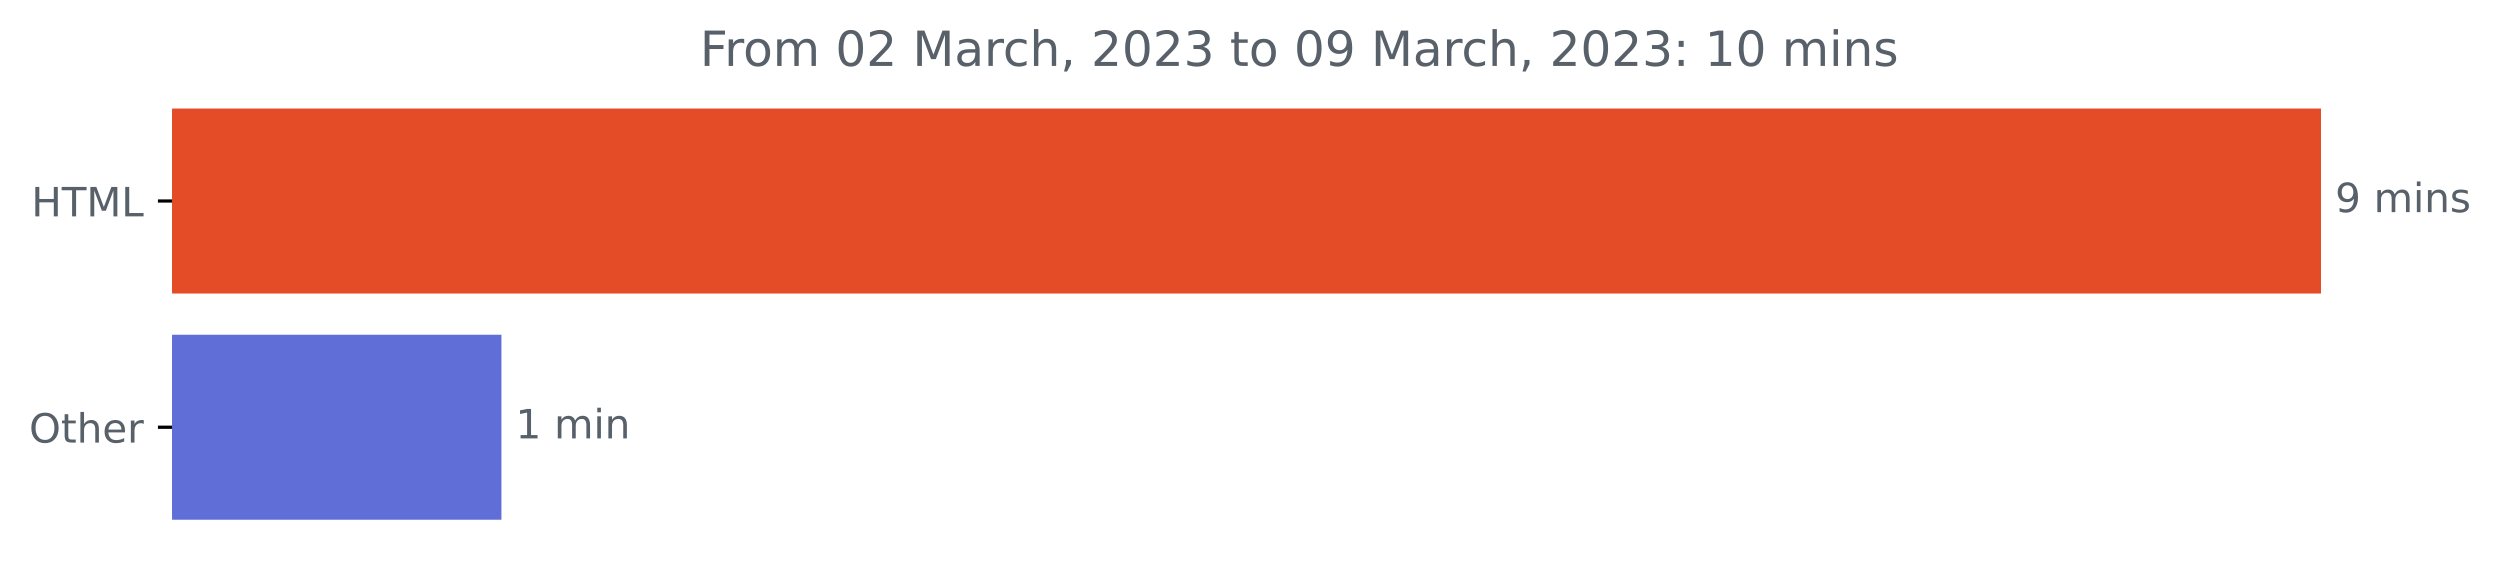
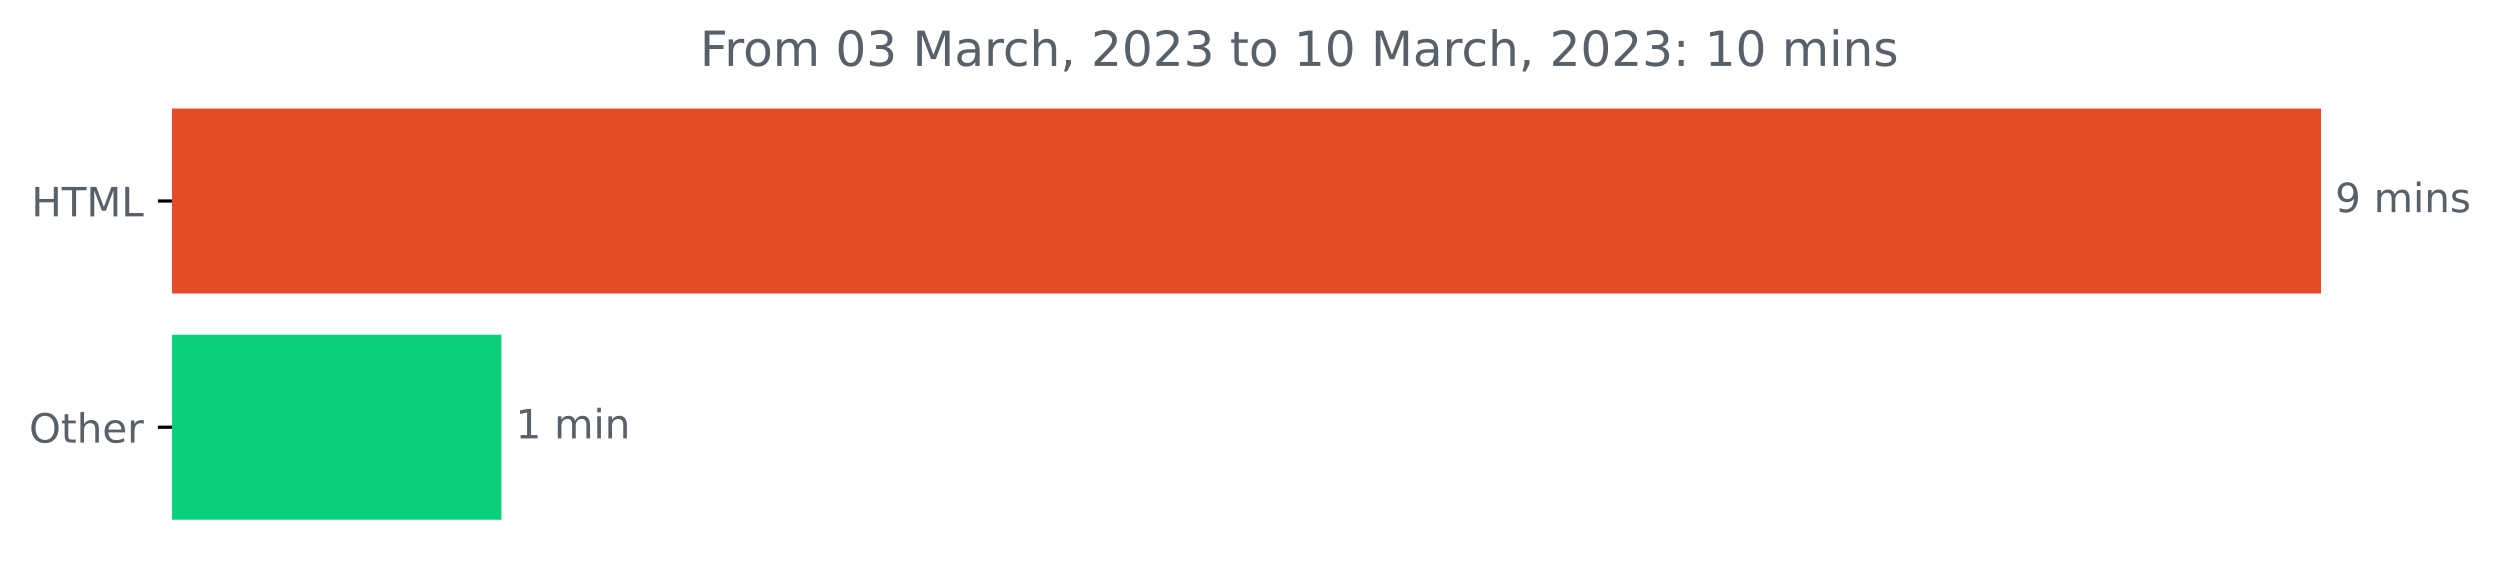
<svg xmlns="http://www.w3.org/2000/svg" xmlns:xlink="http://www.w3.org/1999/xlink" width="618.829pt" height="140.398pt" viewBox="0 0 618.829 140.398" version="1.1">
  <defs>
    <style type="text/css">*{stroke-linejoin: round; stroke-linecap: butt}</style>
  </defs>
  <g id="figure_1">
    <g id="patch_1">
      <path d="M 0 140.398  L 618.829 140.398  L 618.829 0  L 0 0  L 0 140.398  z " style="fill: none" />
    </g>
    <g id="axes_1">
      <g id="patch_2">
-         <path d="M 42.594 27.358  L 574.022 27.358  L 574.022 72.158  L 42.594 72.158  z " clip-path="url(#p1d5a7facef)" style="fill: #e34c26; stroke: #e34c26; stroke-linejoin: miter" />
+         <path d="M 42.594 27.358  L 574.022 27.358  L 574.022 72.158  L 42.594 72.158  z " clip-path="url(#p012e74096d)" style="fill: #e34c26; stroke: #e34c26; stroke-linejoin: miter" />
      </g>
      <g id="patch_3">
-         <path d="M 42.594 83.358  L 123.622 83.358  L 123.622 128.158  L 42.594 128.158  z " clip-path="url(#p1d5a7facef)" style="fill: #606fd8; stroke: #606fd8; stroke-linejoin: miter" />
+         <path d="M 42.594 83.358  L 123.622 83.358  L 123.622 128.158  L 42.594 128.158  z " clip-path="url(#p012e74096d)" style="fill: #0ad07c; stroke: #0ad07c; stroke-linejoin: miter" />
      </g>
      <g id="matplotlib.axis_1" />
      <g id="matplotlib.axis_2">
        <g id="ytick_1">
          <g id="line2d_1">
            <defs>
-               <path id="mf007b87908" d="M 0 0  L -3.5 0  " style="stroke: #000000; stroke-width: 0.8" />
+               <path id="ma8661ed07d" d="M 0 0  L -3.5 0  " style="stroke: #000000; stroke-width: 0.8" />
            </defs>
            <g>
-               <use xlink:href="#mf007b87908" x="42.594" y="49.758" style="stroke: #000000; stroke-width: 0.8" />
+               <use xlink:href="#ma8661ed07d" x="42.594" y="49.758" style="stroke: #000000; stroke-width: 0.8" />
            </g>
          </g>
          <g id="text_1">
            <g style="fill: #586069" transform="translate(7.765625 53.55734)scale(0.1 -0.1)">
              <defs>
                <path id="DejaVuSans-48" d="M 628 4666  L 1259 4666  L 1259 2753  L 3553 2753  L 3553 4666  L 4184 4666  L 4184 0  L 3553 0  L 3553 2222  L 1259 2222  L 1259 0  L 628 0  L 628 4666  z " transform="scale(0.015625)" />
                <path id="DejaVuSans-54" d="M -19 4666  L 3928 4666  L 3928 4134  L 2272 4134  L 2272 0  L 1638 0  L 1638 4134  L -19 4134  L -19 4666  z " transform="scale(0.015625)" />
                <path id="DejaVuSans-4d" d="M 628 4666  L 1569 4666  L 2759 1491  L 3956 4666  L 4897 4666  L 4897 0  L 4281 0  L 4281 4097  L 3078 897  L 2444 897  L 1241 4097  L 1241 0  L 628 0  L 628 4666  z " transform="scale(0.015625)" />
                <path id="DejaVuSans-4c" d="M 628 4666  L 1259 4666  L 1259 531  L 3531 531  L 3531 0  L 628 0  L 628 4666  z " transform="scale(0.015625)" />
              </defs>
              <use xlink:href="#DejaVuSans-48" />
              <use xlink:href="#DejaVuSans-54" x="75.195" />
              <use xlink:href="#DejaVuSans-4d" x="136.279" />
              <use xlink:href="#DejaVuSans-4c" x="222.559" />
            </g>
          </g>
        </g>
        <g id="ytick_2">
          <g id="line2d_2">
            <g>
-               <use xlink:href="#mf007b87908" x="42.594" y="105.758" style="stroke: #000000; stroke-width: 0.8" />
+               <use xlink:href="#ma8661ed07d" x="42.594" y="105.758" style="stroke: #000000; stroke-width: 0.8" />
            </g>
          </g>
          <g id="text_2">
            <g style="fill: #586069" transform="translate(7.2 109.5573)scale(0.1 -0.1)">
              <defs>
                <path id="DejaVuSans-4f" d="M 2522 4238  Q 1834 4238 1429 3725  Q 1025 3213 1025 2328  Q 1025 1447 1429 934  Q 1834 422 2522 422  Q 3209 422 3611 934  Q 4013 1447 4013 2328  Q 4013 3213 3611 3725  Q 3209 4238 2522 4238  z M 2522 4750  Q 3503 4750 4090 4092  Q 4678 3434 4678 2328  Q 4678 1225 4090 567  Q 3503 -91 2522 -91  Q 1538 -91 948 565  Q 359 1222 359 2328  Q 359 3434 948 4092  Q 1538 4750 2522 4750  z " transform="scale(0.015625)" />
                <path id="DejaVuSans-74" d="M 1172 4494  L 1172 3500  L 2356 3500  L 2356 3053  L 1172 3053  L 1172 1153  Q 1172 725 1289 603  Q 1406 481 1766 481  L 2356 481  L 2356 0  L 1766 0  Q 1100 0 847 248  Q 594 497 594 1153  L 594 3053  L 172 3053  L 172 3500  L 594 3500  L 594 4494  L 1172 4494  z " transform="scale(0.015625)" />
                <path id="DejaVuSans-68" d="M 3513 2113  L 3513 0  L 2938 0  L 2938 2094  Q 2938 2591 2744 2837  Q 2550 3084 2163 3084  Q 1697 3084 1428 2787  Q 1159 2491 1159 1978  L 1159 0  L 581 0  L 581 4863  L 1159 4863  L 1159 2956  Q 1366 3272 1645 3428  Q 1925 3584 2291 3584  Q 2894 3584 3203 3211  Q 3513 2838 3513 2113  z " transform="scale(0.015625)" />
                <path id="DejaVuSans-65" d="M 3597 1894  L 3597 1613  L 953 1613  Q 991 1019 1311 708  Q 1631 397 2203 397  Q 2534 397 2845 478  Q 3156 559 3463 722  L 3463 178  Q 3153 47 2828 -22  Q 2503 -91 2169 -91  Q 1331 -91 842 396  Q 353 884 353 1716  Q 353 2575 817 3079  Q 1281 3584 2069 3584  Q 2775 3584 3186 3129  Q 3597 2675 3597 1894  z M 3022 2063  Q 3016 2534 2758 2815  Q 2500 3097 2075 3097  Q 1594 3097 1305 2825  Q 1016 2553 972 2059  L 3022 2063  z " transform="scale(0.015625)" />
                <path id="DejaVuSans-72" d="M 2631 2963  Q 2534 3019 2420 3045  Q 2306 3072 2169 3072  Q 1681 3072 1420 2755  Q 1159 2438 1159 1844  L 1159 0  L 581 0  L 581 3500  L 1159 3500  L 1159 2956  Q 1341 3275 1631 3429  Q 1922 3584 2338 3584  Q 2397 3584 2469 3576  Q 2541 3569 2628 3553  L 2631 2963  z " transform="scale(0.015625)" />
              </defs>
              <use xlink:href="#DejaVuSans-4f" />
              <use xlink:href="#DejaVuSans-74" x="78.711" />
              <use xlink:href="#DejaVuSans-68" x="117.92" />
              <use xlink:href="#DejaVuSans-65" x="181.299" />
              <use xlink:href="#DejaVuSans-72" x="242.822" />
            </g>
          </g>
        </g>
      </g>
      <g id="text_3">
        <g style="fill: #586069" transform="translate(578.0223 52.5175)scale(0.1 -0.1)">
          <defs>
            <path id="DejaVuSans-39" d="M 703 97  L 703 672  Q 941 559 1184 500  Q 1428 441 1663 441  Q 2288 441 2617 861  Q 2947 1281 2994 2138  Q 2813 1869 2534 1725  Q 2256 1581 1919 1581  Q 1219 1581 811 2004  Q 403 2428 403 3163  Q 403 3881 828 4315  Q 1253 4750 1959 4750  Q 2769 4750 3195 4129  Q 3622 3509 3622 2328  Q 3622 1225 3098 567  Q 2575 -91 1691 -91  Q 1453 -91 1209 -44  Q 966 3 703 97  z M 1959 2075  Q 2384 2075 2632 2365  Q 2881 2656 2881 3163  Q 2881 3666 2632 3958  Q 2384 4250 1959 4250  Q 1534 4250 1286 3958  Q 1038 3666 1038 3163  Q 1038 2656 1286 2365  Q 1534 2075 1959 2075  z " transform="scale(0.015625)" />
            <path id="DejaVuSans-20" transform="scale(0.015625)" />
            <path id="DejaVuSans-6d" d="M 3328 2828  Q 3544 3216 3844 3400  Q 4144 3584 4550 3584  Q 5097 3584 5394 3201  Q 5691 2819 5691 2113  L 5691 0  L 5113 0  L 5113 2094  Q 5113 2597 4934 2840  Q 4756 3084 4391 3084  Q 3944 3084 3684 2787  Q 3425 2491 3425 1978  L 3425 0  L 2847 0  L 2847 2094  Q 2847 2600 2669 2842  Q 2491 3084 2119 3084  Q 1678 3084 1418 2786  Q 1159 2488 1159 1978  L 1159 0  L 581 0  L 581 3500  L 1159 3500  L 1159 2956  Q 1356 3278 1631 3431  Q 1906 3584 2284 3584  Q 2666 3584 2933 3390  Q 3200 3197 3328 2828  z " transform="scale(0.015625)" />
            <path id="DejaVuSans-69" d="M 603 3500  L 1178 3500  L 1178 0  L 603 0  L 603 3500  z M 603 4863  L 1178 4863  L 1178 4134  L 603 4134  L 603 4863  z " transform="scale(0.015625)" />
            <path id="DejaVuSans-6e" d="M 3513 2113  L 3513 0  L 2938 0  L 2938 2094  Q 2938 2591 2744 2837  Q 2550 3084 2163 3084  Q 1697 3084 1428 2787  Q 1159 2491 1159 1978  L 1159 0  L 581 0  L 581 3500  L 1159 3500  L 1159 2956  Q 1366 3272 1645 3428  Q 1925 3584 2291 3584  Q 2894 3584 3203 3211  Q 3513 2838 3513 2113  z " transform="scale(0.015625)" />
            <path id="DejaVuSans-73" d="M 2834 3397  L 2834 2853  Q 2591 2978 2328 3040  Q 2066 3103 1784 3103  Q 1356 3103 1142 2972  Q 928 2841 928 2578  Q 928 2378 1081 2264  Q 1234 2150 1697 2047  L 1894 2003  Q 2506 1872 2764 1633  Q 3022 1394 3022 966  Q 3022 478 2636 193  Q 2250 -91 1575 -91  Q 1294 -91 989 -36  Q 684 19 347 128  L 347 722  Q 666 556 975 473  Q 1284 391 1588 391  Q 1994 391 2212 530  Q 2431 669 2431 922  Q 2431 1156 2273 1281  Q 2116 1406 1581 1522  L 1381 1569  Q 847 1681 609 1914  Q 372 2147 372 2553  Q 372 3047 722 3315  Q 1072 3584 1716 3584  Q 2034 3584 2315 3537  Q 2597 3491 2834 3397  z " transform="scale(0.015625)" />
          </defs>
          <use xlink:href="#DejaVuSans-39" />
          <use xlink:href="#DejaVuSans-20" x="63.623" />
          <use xlink:href="#DejaVuSans-6d" x="95.41" />
          <use xlink:href="#DejaVuSans-69" x="192.822" />
          <use xlink:href="#DejaVuSans-6e" x="220.605" />
          <use xlink:href="#DejaVuSans-73" x="283.984" />
        </g>
      </g>
      <g id="text_4">
        <g style="fill: #586069" transform="translate(127.6218 108.5175)scale(0.1 -0.1)">
          <defs>
            <path id="DejaVuSans-31" d="M 794 531  L 1825 531  L 1825 4091  L 703 3866  L 703 4441  L 1819 4666  L 2450 4666  L 2450 531  L 3481 531  L 3481 0  L 794 0  L 794 531  z " transform="scale(0.015625)" />
          </defs>
          <use xlink:href="#DejaVuSans-31" />
          <use xlink:href="#DejaVuSans-20" x="63.623" />
          <use xlink:href="#DejaVuSans-6d" x="95.41" />
          <use xlink:href="#DejaVuSans-69" x="192.822" />
          <use xlink:href="#DejaVuSans-6e" x="220.605" />
        </g>
      </g>
      <g id="text_5">
        <g style="fill: #586069" transform="translate(173.2522 16.31812)scale(0.12 -0.12)">
          <defs>
            <path id="DejaVuSans-46" d="M 628 4666  L 3309 4666  L 3309 4134  L 1259 4134  L 1259 2759  L 3109 2759  L 3109 2228  L 1259 2228  L 1259 0  L 628 0  L 628 4666  z " transform="scale(0.015625)" />
            <path id="DejaVuSans-6f" d="M 1959 3097  Q 1497 3097 1228 2736  Q 959 2375 959 1747  Q 959 1119 1226 758  Q 1494 397 1959 397  Q 2419 397 2687 759  Q 2956 1122 2956 1747  Q 2956 2369 2687 2733  Q 2419 3097 1959 3097  z M 1959 3584  Q 2709 3584 3137 3096  Q 3566 2609 3566 1747  Q 3566 888 3137 398  Q 2709 -91 1959 -91  Q 1206 -91 779 398  Q 353 888 353 1747  Q 353 2609 779 3096  Q 1206 3584 1959 3584  z " transform="scale(0.015625)" />
            <path id="DejaVuSans-30" d="M 2034 4250  Q 1547 4250 1301 3770  Q 1056 3291 1056 2328  Q 1056 1369 1301 889  Q 1547 409 2034 409  Q 2525 409 2770 889  Q 3016 1369 3016 2328  Q 3016 3291 2770 3770  Q 2525 4250 2034 4250  z M 2034 4750  Q 2819 4750 3233 4129  Q 3647 3509 3647 2328  Q 3647 1150 3233 529  Q 2819 -91 2034 -91  Q 1250 -91 836 529  Q 422 1150 422 2328  Q 422 3509 836 4129  Q 1250 4750 2034 4750  z " transform="scale(0.015625)" />
-             <path id="DejaVuSans-32" d="M 1228 531  L 3431 531  L 3431 0  L 469 0  L 469 531  Q 828 903 1448 1529  Q 2069 2156 2228 2338  Q 2531 2678 2651 2914  Q 2772 3150 2772 3378  Q 2772 3750 2511 3984  Q 2250 4219 1831 4219  Q 1534 4219 1204 4116  Q 875 4013 500 3803  L 500 4441  Q 881 4594 1212 4672  Q 1544 4750 1819 4750  Q 2544 4750 2975 4387  Q 3406 4025 3406 3419  Q 3406 3131 3298 2873  Q 3191 2616 2906 2266  Q 2828 2175 2409 1742  Q 1991 1309 1228 531  z " transform="scale(0.015625)" />
+             <path id="DejaVuSans-33" d="M 2597 2516  Q 3050 2419 3304 2112  Q 3559 1806 3559 1356  Q 3559 666 3084 287  Q 2609 -91 1734 -91  Q 1441 -91 1130 -33  Q 819 25 488 141  L 488 750  Q 750 597 1062 519  Q 1375 441 1716 441  Q 2309 441 2620 675  Q 2931 909 2931 1356  Q 2931 1769 2642 2001  Q 2353 2234 1838 2234  L 1294 2234  L 1294 2753  L 1863 2753  Q 2328 2753 2575 2939  Q 2822 3125 2822 3475  Q 2822 3834 2567 4026  Q 2313 4219 1838 4219  Q 1578 4219 1281 4162  Q 984 4106 628 3988  L 628 4550  Q 988 4650 1302 4700  Q 1616 4750 1894 4750  Q 2613 4750 3031 4423  Q 3450 4097 3450 3541  Q 3450 3153 3228 2886  Q 3006 2619 2597 2516  z " transform="scale(0.015625)" />
            <path id="DejaVuSans-61" d="M 2194 1759  Q 1497 1759 1228 1600  Q 959 1441 959 1056  Q 959 750 1161 570  Q 1363 391 1709 391  Q 2188 391 2477 730  Q 2766 1069 2766 1631  L 2766 1759  L 2194 1759  z M 3341 1997  L 3341 0  L 2766 0  L 2766 531  Q 2569 213 2275 61  Q 1981 -91 1556 -91  Q 1019 -91 701 211  Q 384 513 384 1019  Q 384 1609 779 1909  Q 1175 2209 1959 2209  L 2766 2209  L 2766 2266  Q 2766 2663 2505 2880  Q 2244 3097 1772 3097  Q 1472 3097 1187 3025  Q 903 2953 641 2809  L 641 3341  Q 956 3463 1253 3523  Q 1550 3584 1831 3584  Q 2591 3584 2966 3190  Q 3341 2797 3341 1997  z " transform="scale(0.015625)" />
            <path id="DejaVuSans-63" d="M 3122 3366  L 3122 2828  Q 2878 2963 2633 3030  Q 2388 3097 2138 3097  Q 1578 3097 1268 2742  Q 959 2388 959 1747  Q 959 1106 1268 751  Q 1578 397 2138 397  Q 2388 397 2633 464  Q 2878 531 3122 666  L 3122 134  Q 2881 22 2623 -34  Q 2366 -91 2075 -91  Q 1284 -91 818 406  Q 353 903 353 1747  Q 353 2603 823 3093  Q 1294 3584 2113 3584  Q 2378 3584 2631 3529  Q 2884 3475 3122 3366  z " transform="scale(0.015625)" />
            <path id="DejaVuSans-2c" d="M 750 794  L 1409 794  L 1409 256  L 897 -744  L 494 -744  L 750 256  L 750 794  z " transform="scale(0.015625)" />
-             <path id="DejaVuSans-33" d="M 2597 2516  Q 3050 2419 3304 2112  Q 3559 1806 3559 1356  Q 3559 666 3084 287  Q 2609 -91 1734 -91  Q 1441 -91 1130 -33  Q 819 25 488 141  L 488 750  Q 750 597 1062 519  Q 1375 441 1716 441  Q 2309 441 2620 675  Q 2931 909 2931 1356  Q 2931 1769 2642 2001  Q 2353 2234 1838 2234  L 1294 2234  L 1294 2753  L 1863 2753  Q 2328 2753 2575 2939  Q 2822 3125 2822 3475  Q 2822 3834 2567 4026  Q 2313 4219 1838 4219  Q 1578 4219 1281 4162  Q 984 4106 628 3988  L 628 4550  Q 988 4650 1302 4700  Q 1616 4750 1894 4750  Q 2613 4750 3031 4423  Q 3450 4097 3450 3541  Q 3450 3153 3228 2886  Q 3006 2619 2597 2516  z " transform="scale(0.015625)" />
+             <path id="DejaVuSans-32" d="M 1228 531  L 3431 531  L 3431 0  L 469 0  L 469 531  Q 828 903 1448 1529  Q 2069 2156 2228 2338  Q 2531 2678 2651 2914  Q 2772 3150 2772 3378  Q 2772 3750 2511 3984  Q 2250 4219 1831 4219  Q 1534 4219 1204 4116  Q 875 4013 500 3803  L 500 4441  Q 881 4594 1212 4672  Q 1544 4750 1819 4750  Q 2544 4750 2975 4387  Q 3406 4025 3406 3419  Q 3406 3131 3298 2873  Q 3191 2616 2906 2266  Q 2828 2175 2409 1742  Q 1991 1309 1228 531  z " transform="scale(0.015625)" />
            <path id="DejaVuSans-3a" d="M 750 794  L 1409 794  L 1409 0  L 750 0  L 750 794  z M 750 3309  L 1409 3309  L 1409 2516  L 750 2516  L 750 3309  z " transform="scale(0.015625)" />
          </defs>
          <use xlink:href="#DejaVuSans-46" />
          <use xlink:href="#DejaVuSans-72" x="50.27" />
          <use xlink:href="#DejaVuSans-6f" x="89.133" />
          <use xlink:href="#DejaVuSans-6d" x="150.314" />
          <use xlink:href="#DejaVuSans-20" x="247.727" />
          <use xlink:href="#DejaVuSans-30" x="279.514" />
-           <use xlink:href="#DejaVuSans-32" x="343.137" />
+           <use xlink:href="#DejaVuSans-33" x="343.137" />
          <use xlink:href="#DejaVuSans-20" x="406.76" />
          <use xlink:href="#DejaVuSans-4d" x="438.547" />
          <use xlink:href="#DejaVuSans-61" x="524.826" />
          <use xlink:href="#DejaVuSans-72" x="586.105" />
          <use xlink:href="#DejaVuSans-63" x="624.969" />
          <use xlink:href="#DejaVuSans-68" x="679.949" />
          <use xlink:href="#DejaVuSans-2c" x="743.328" />
          <use xlink:href="#DejaVuSans-20" x="775.115" />
          <use xlink:href="#DejaVuSans-32" x="806.902" />
          <use xlink:href="#DejaVuSans-30" x="870.525" />
          <use xlink:href="#DejaVuSans-32" x="934.148" />
          <use xlink:href="#DejaVuSans-33" x="997.771" />
          <use xlink:href="#DejaVuSans-20" x="1061.395" />
          <use xlink:href="#DejaVuSans-74" x="1093.182" />
          <use xlink:href="#DejaVuSans-6f" x="1132.391" />
          <use xlink:href="#DejaVuSans-20" x="1193.572" />
-           <use xlink:href="#DejaVuSans-30" x="1225.359" />
-           <use xlink:href="#DejaVuSans-39" x="1288.982" />
+           <use xlink:href="#DejaVuSans-31" x="1225.359" />
+           <use xlink:href="#DejaVuSans-30" x="1288.982" />
          <use xlink:href="#DejaVuSans-20" x="1352.605" />
          <use xlink:href="#DejaVuSans-4d" x="1384.393" />
          <use xlink:href="#DejaVuSans-61" x="1470.672" />
          <use xlink:href="#DejaVuSans-72" x="1531.951" />
          <use xlink:href="#DejaVuSans-63" x="1570.814" />
          <use xlink:href="#DejaVuSans-68" x="1625.795" />
          <use xlink:href="#DejaVuSans-2c" x="1689.174" />
          <use xlink:href="#DejaVuSans-20" x="1720.961" />
          <use xlink:href="#DejaVuSans-32" x="1752.748" />
          <use xlink:href="#DejaVuSans-30" x="1816.371" />
          <use xlink:href="#DejaVuSans-32" x="1879.994" />
          <use xlink:href="#DejaVuSans-33" x="1943.617" />
          <use xlink:href="#DejaVuSans-3a" x="2007.24" />
          <use xlink:href="#DejaVuSans-20" x="2040.932" />
          <use xlink:href="#DejaVuSans-31" x="2072.719" />
          <use xlink:href="#DejaVuSans-30" x="2136.342" />
          <use xlink:href="#DejaVuSans-20" x="2199.965" />
          <use xlink:href="#DejaVuSans-6d" x="2231.752" />
          <use xlink:href="#DejaVuSans-69" x="2329.164" />
          <use xlink:href="#DejaVuSans-6e" x="2356.947" />
          <use xlink:href="#DejaVuSans-73" x="2420.326" />
        </g>
      </g>
    </g>
  </g>
  <defs>
-     <clipPath id="p1d5a7facef">
+     <clipPath id="p012e74096d">
      <rect x="42.594" y="22.318" width="558" height="110.88" />
    </clipPath>
  </defs>
</svg>
